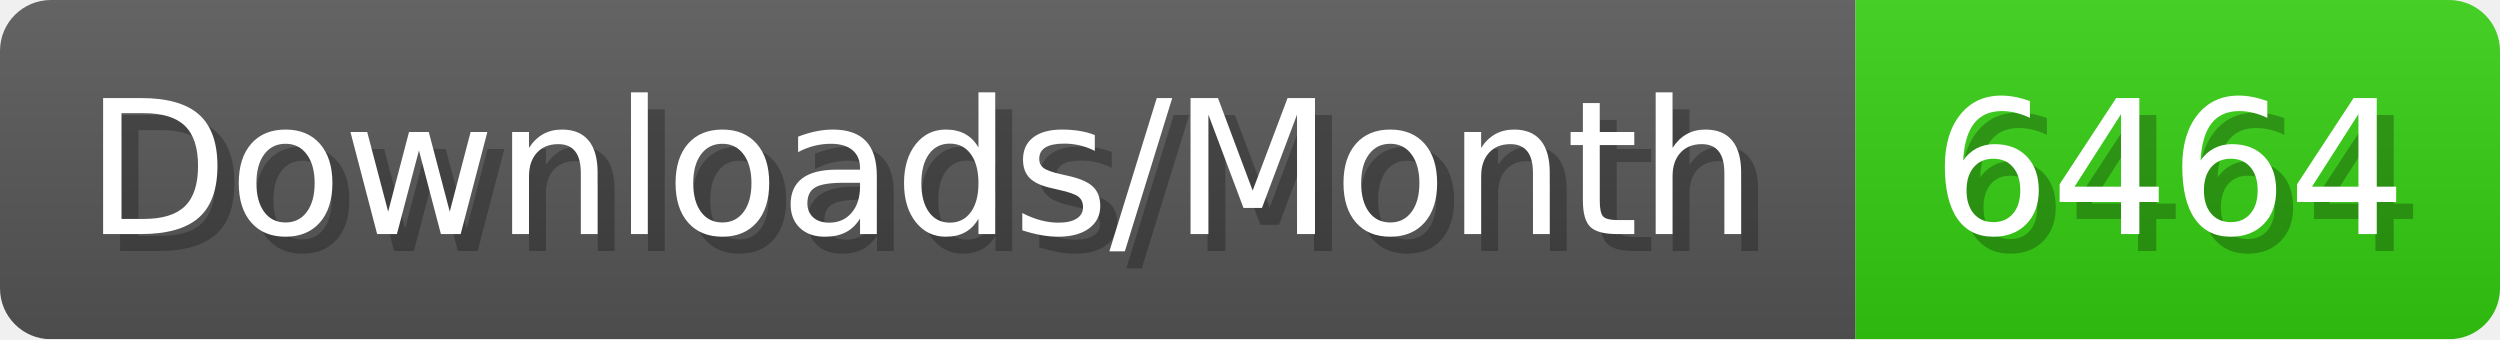
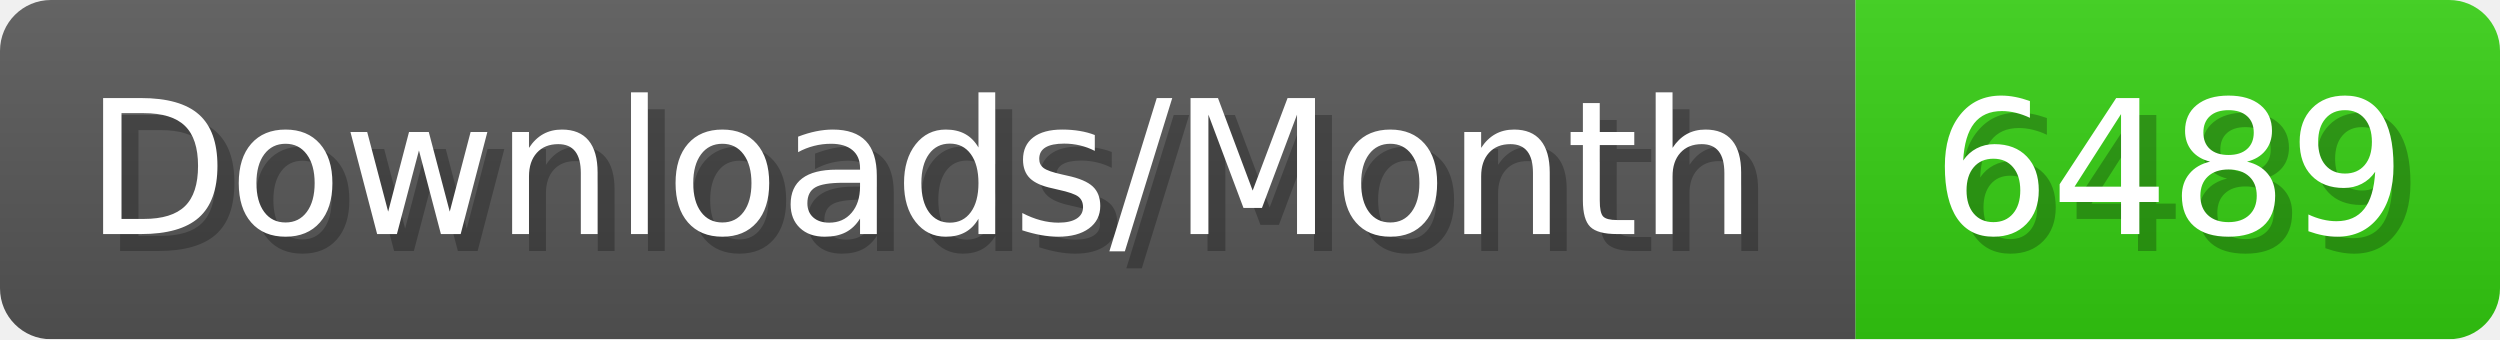
- <svg xmlns="http://www.w3.org/2000/svg" width="147.4" height="20" viewBox="0 0 1474 200" role="img" aria-label="Downloads/Month: 6464">
+ <svg xmlns="http://www.w3.org/2000/svg" width="147.4" height="20" viewBox="0 0 1474 200" role="img" aria-label="Downloads/Month: 6489">
  <linearGradient id="YlXUI" x2="0" y2="100%">
    <stop offset="0" stop-opacity=".1" stop-color="#EEE" />
    <stop offset="1" stop-opacity=".1" />
  </linearGradient>
  <mask id="JHhop">
    <rect width="1474" height="200" rx="30" fill="#FFF" />
  </mask>
  <g mask="url(#JHhop)">
    <rect width="1094" height="200" fill="#555" />
    <rect width="380" height="200" fill="#3C1" x="1094" />
    <rect width="1474" height="200" fill="url(#YlXUI)" />
  </g>
  <g aria-hidden="true" fill="#fff" text-anchor="start" font-family="Verdana,DejaVu Sans,sans-serif" font-size="110">
    <text x="60" y="148" textLength="994" fill="#000" opacity="0.25">Downloads/Month</text>
    <text x="50" y="138" textLength="994">Downloads/Month</text>
-     <text x="1149" y="148" textLength="280" fill="#000" opacity="0.25">6464</text>
-     <text x="1139" y="138" textLength="280">6464</text>
+     <text x="1149" y="148" textLength="280" fill="#000" opacity="0.25">6489</text>
+     <text x="1139" y="138" textLength="280">6489</text>
  </g>
</svg>
